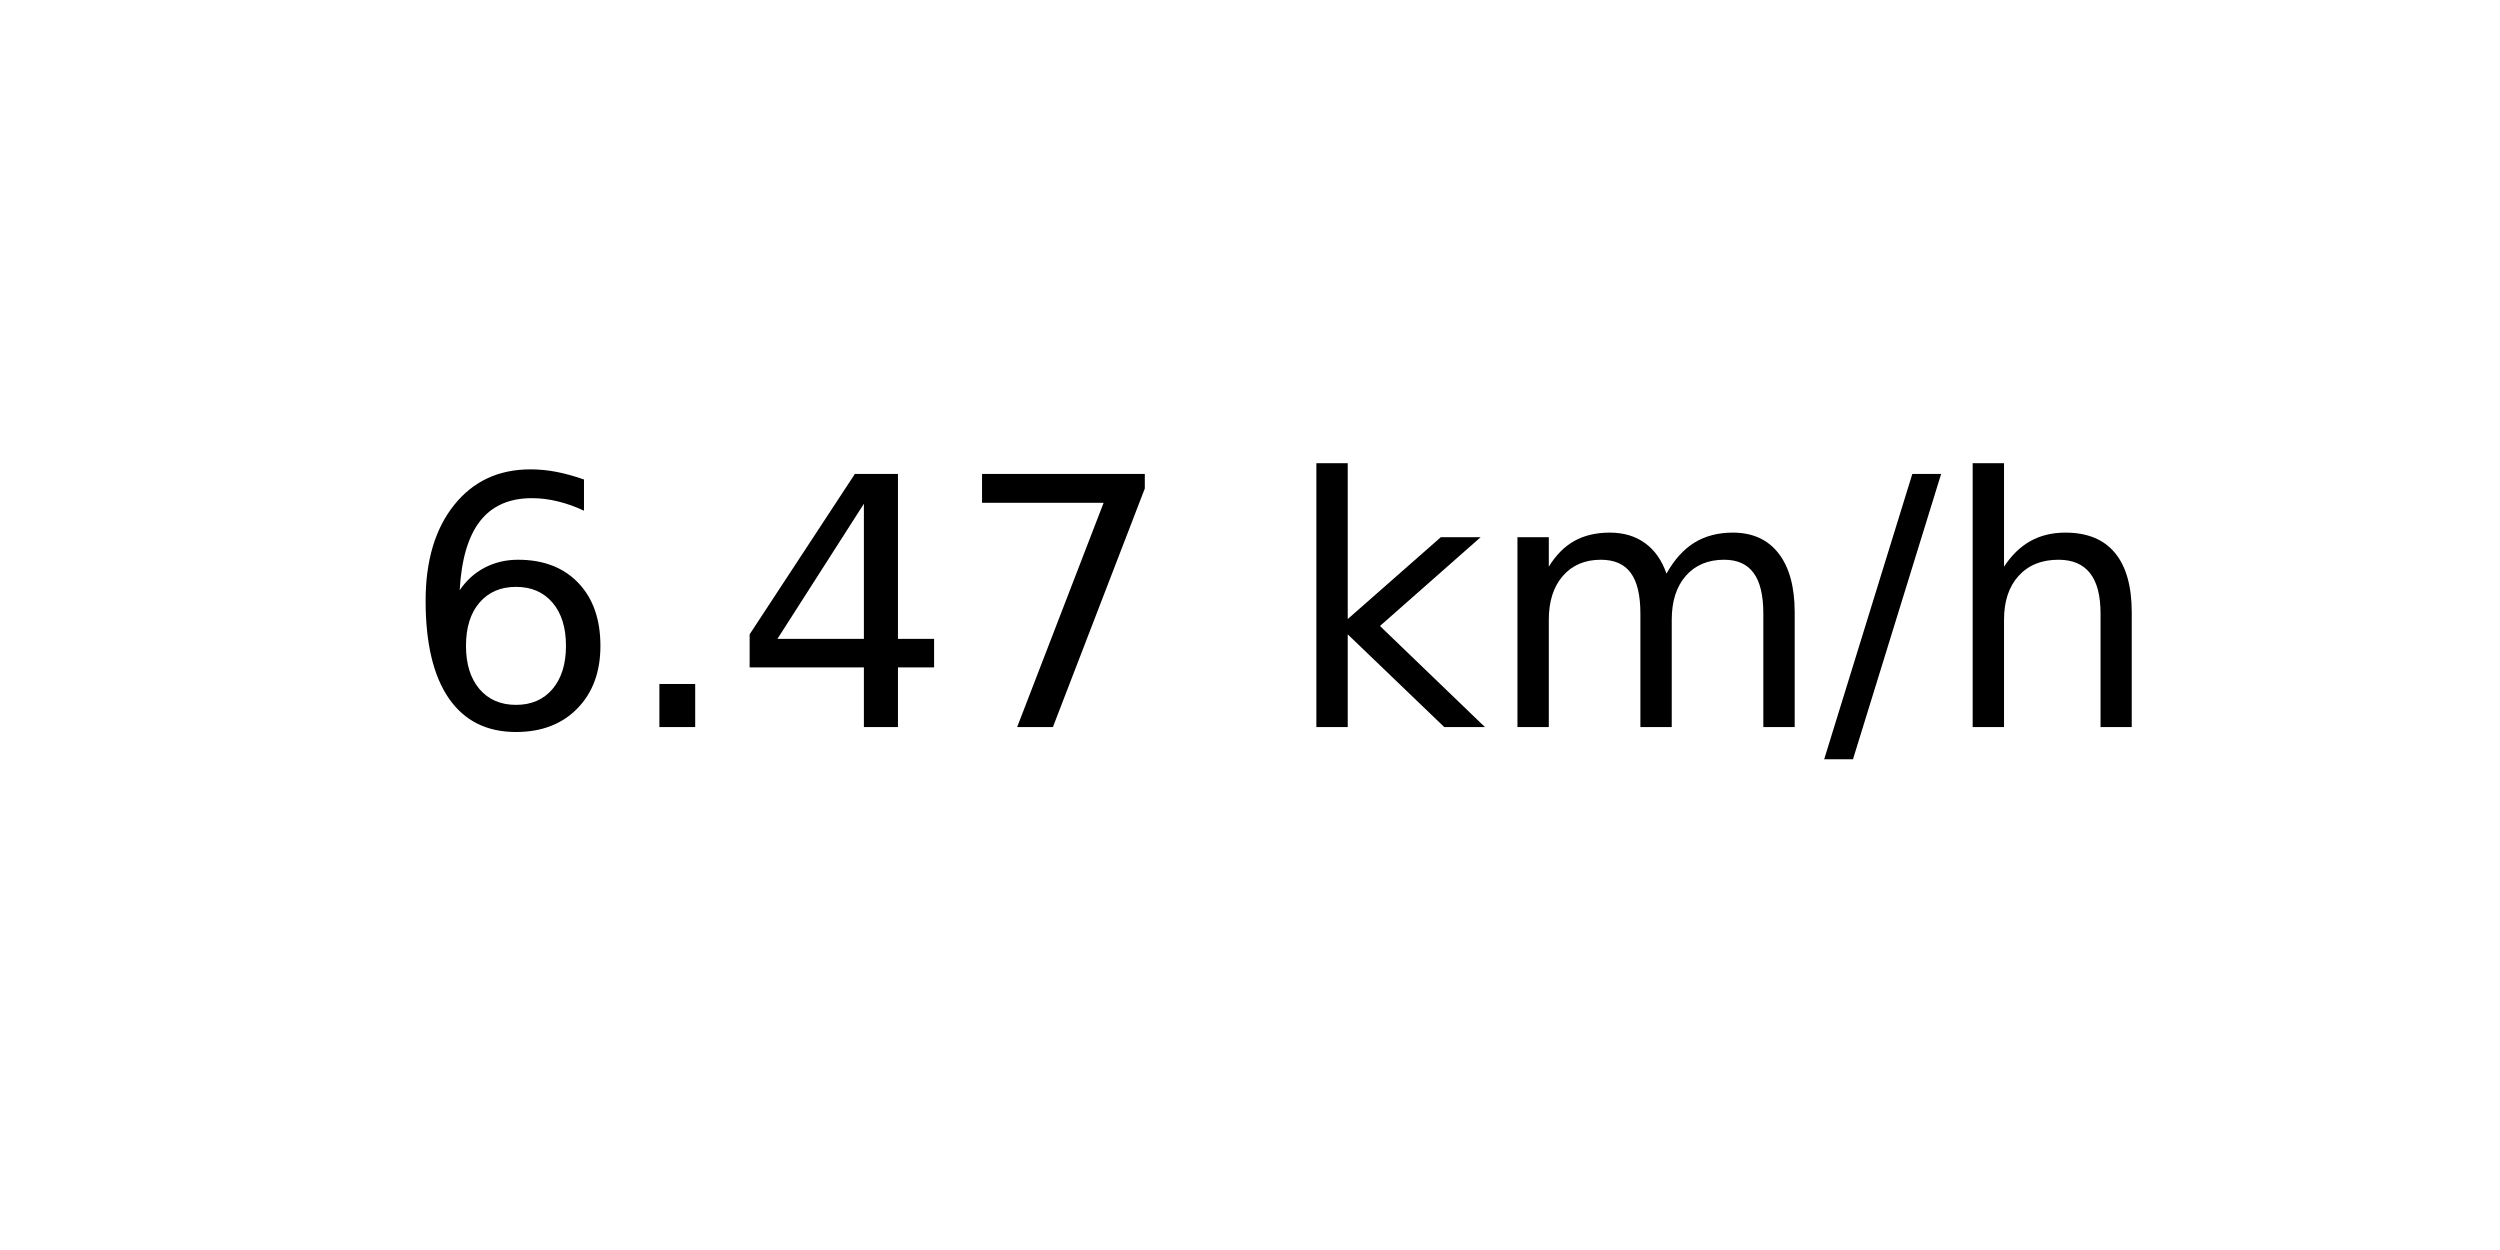
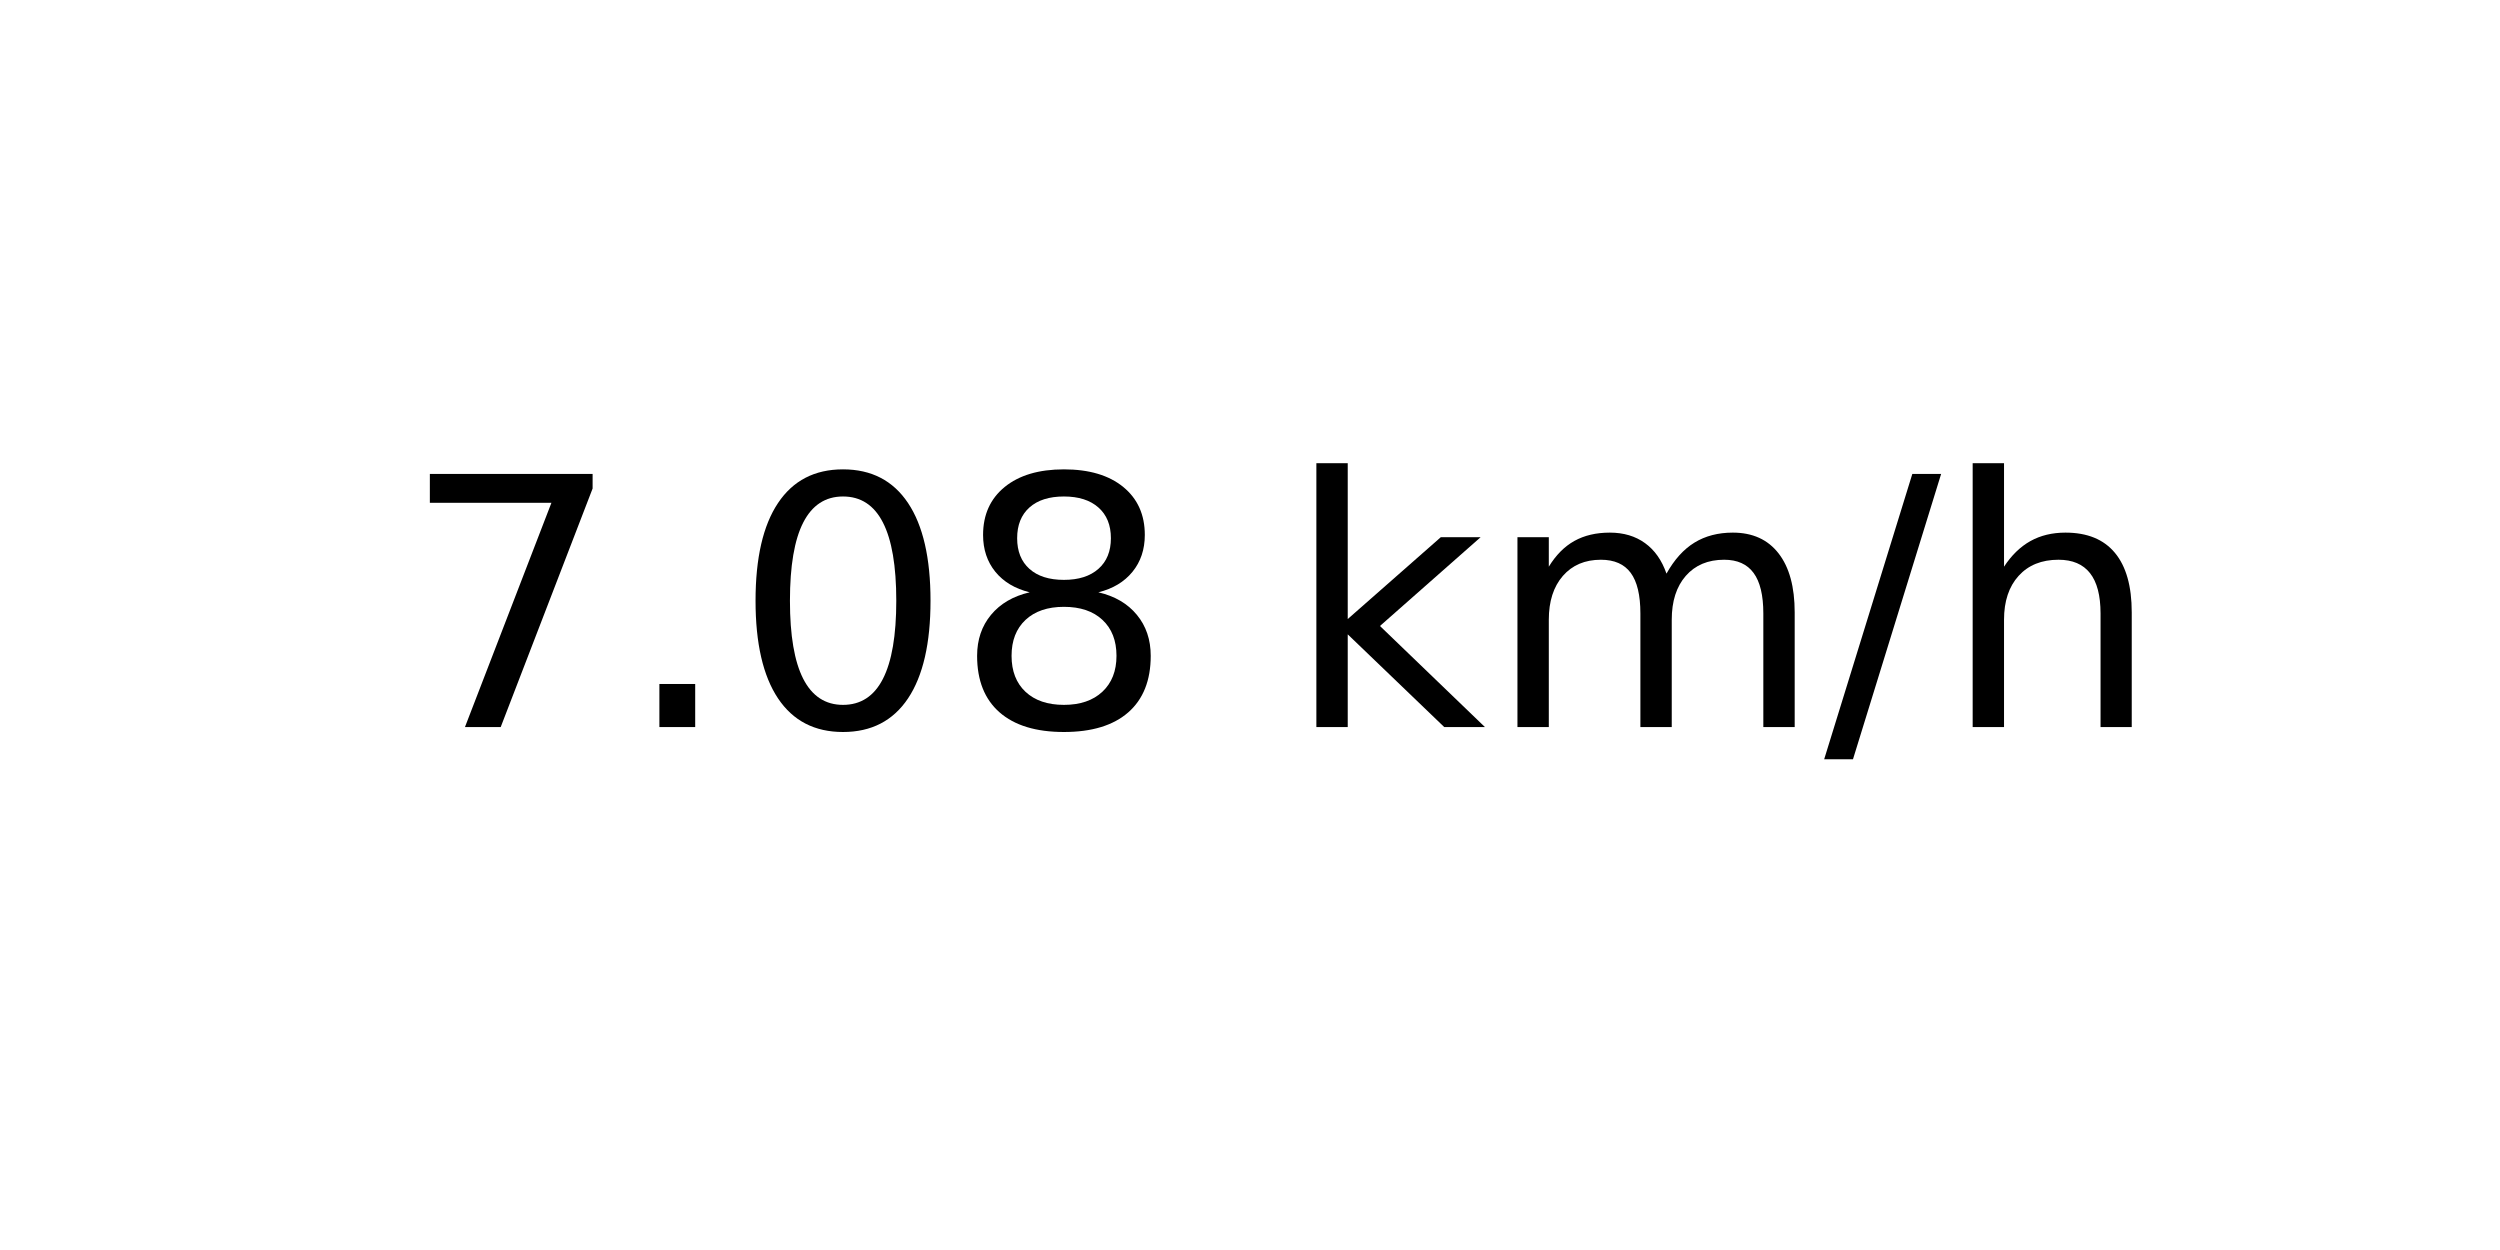
<svg xmlns="http://www.w3.org/2000/svg" xmlns:xlink="http://www.w3.org/1999/xlink" width="72pt" height="36pt" viewBox="0 0 72 36" version="1.1">
  <defs>
    <style type="text/css">*{stroke-linejoin: round; stroke-linecap: butt}</style>
  </defs>
  <g id="figure_1">
    <g id="axes_1">
      <g id="text_1">
        <g transform="translate(11.55937 20.93937) scale(0.1 -0.1)">
          <defs>
-             <path id="DejaVuSans-36" d="M 2113 2584  Q 1688 2584 1439 2293  Q 1191 2003 1191 1497  Q 1191 994 1439 701  Q 1688 409 2113 409  Q 2538 409 2786 701  Q 3034 994 3034 1497  Q 3034 2003 2786 2293  Q 2538 2584 2113 2584  z M 3366 4563  L 3366 3988  Q 3128 4100 2886 4159  Q 2644 4219 2406 4219  Q 1781 4219 1451 3797  Q 1122 3375 1075 2522  Q 1259 2794 1537 2939  Q 1816 3084 2150 3084  Q 2853 3084 3261 2657  Q 3669 2231 3669 1497  Q 3669 778 3244 343  Q 2819 -91 2113 -91  Q 1303 -91 875 529  Q 447 1150 447 2328  Q 447 3434 972 4092  Q 1497 4750 2381 4750  Q 2619 4750 2861 4703  Q 3103 4656 3366 4563  z " transform="scale(0.015625)" />
+             <path id="DejaVuSans-37" d="M 525 4666  L 3525 4666  L 3525 4397  L 1831 0  L 1172 0  L 2766 4134  L 525 4134  L 525 4666  z " transform="scale(0.015625)" />
            <path id="DejaVuSans-2e" d="M 684 794  L 1344 794  L 1344 0  L 684 0  L 684 794  z " transform="scale(0.015625)" />
-             <path id="DejaVuSans-34" d="M 2419 4116  L 825 1625  L 2419 1625  L 2419 4116  z M 2253 4666  L 3047 4666  L 3047 1625  L 3713 1625  L 3713 1100  L 3047 1100  L 3047 0  L 2419 0  L 2419 1100  L 313 1100  L 313 1709  L 2253 4666  z " transform="scale(0.015625)" />
-             <path id="DejaVuSans-37" d="M 525 4666  L 3525 4666  L 3525 4397  L 1831 0  L 1172 0  L 2766 4134  L 525 4134  L 525 4666  z " transform="scale(0.015625)" />
+             <path id="DejaVuSans-30" d="M 2034 4250  Q 1547 4250 1301 3770  Q 1056 3291 1056 2328  Q 1056 1369 1301 889  Q 1547 409 2034 409  Q 2525 409 2770 889  Q 3016 1369 3016 2328  Q 3016 3291 2770 3770  Q 2525 4250 2034 4250  z M 2034 4750  Q 2819 4750 3233 4129  Q 3647 3509 3647 2328  Q 3647 1150 3233 529  Q 2819 -91 2034 -91  Q 1250 -91 836 529  Q 422 1150 422 2328  Q 422 3509 836 4129  Q 1250 4750 2034 4750  z " transform="scale(0.015625)" />
+             <path id="DejaVuSans-38" d="M 2034 2216  Q 1584 2216 1326 1975  Q 1069 1734 1069 1313  Q 1069 891 1326 650  Q 1584 409 2034 409  Q 2484 409 2743 651  Q 3003 894 3003 1313  Q 3003 1734 2745 1975  Q 2488 2216 2034 2216  z M 1403 2484  Q 997 2584 770 2862  Q 544 3141 544 3541  Q 544 4100 942 4425  Q 1341 4750 2034 4750  Q 2731 4750 3128 4425  Q 3525 4100 3525 3541  Q 3525 3141 3298 2862  Q 3072 2584 2669 2484  Q 3125 2378 3379 2068  Q 3634 1759 3634 1313  Q 3634 634 3220 271  Q 2806 -91 2034 -91  Q 1263 -91 848 271  Q 434 634 434 1313  Q 434 1759 690 2068  Q 947 2378 1403 2484  z M 1172 3481  Q 1172 3119 1398 2916  Q 1625 2713 2034 2713  Q 2441 2713 2670 2916  Q 2900 3119 2900 3481  Q 2900 3844 2670 4047  Q 2441 4250 2034 4250  Q 1625 4250 1398 4047  Q 1172 3844 1172 3481  z " transform="scale(0.015625)" />
            <path id="DejaVuSans-20" transform="scale(0.015625)" />
            <path id="DejaVuSans-6b" d="M 581 4863  L 1159 4863  L 1159 1991  L 2875 3500  L 3609 3500  L 1753 1863  L 3688 0  L 2938 0  L 1159 1709  L 1159 0  L 581 0  L 581 4863  z " transform="scale(0.015625)" />
            <path id="DejaVuSans-6d" d="M 3328 2828  Q 3544 3216 3844 3400  Q 4144 3584 4550 3584  Q 5097 3584 5394 3201  Q 5691 2819 5691 2113  L 5691 0  L 5113 0  L 5113 2094  Q 5113 2597 4934 2840  Q 4756 3084 4391 3084  Q 3944 3084 3684 2787  Q 3425 2491 3425 1978  L 3425 0  L 2847 0  L 2847 2094  Q 2847 2600 2669 2842  Q 2491 3084 2119 3084  Q 1678 3084 1418 2786  Q 1159 2488 1159 1978  L 1159 0  L 581 0  L 581 3500  L 1159 3500  L 1159 2956  Q 1356 3278 1631 3431  Q 1906 3584 2284 3584  Q 2666 3584 2933 3390  Q 3200 3197 3328 2828  z " transform="scale(0.015625)" />
            <path id="DejaVuSans-2f" d="M 1625 4666  L 2156 4666  L 531 -594  L 0 -594  L 1625 4666  z " transform="scale(0.015625)" />
            <path id="DejaVuSans-68" d="M 3513 2113  L 3513 0  L 2938 0  L 2938 2094  Q 2938 2591 2744 2837  Q 2550 3084 2163 3084  Q 1697 3084 1428 2787  Q 1159 2491 1159 1978  L 1159 0  L 581 0  L 581 4863  L 1159 4863  L 1159 2956  Q 1366 3272 1645 3428  Q 1925 3584 2291 3584  Q 2894 3584 3203 3211  Q 3513 2838 3513 2113  z " transform="scale(0.015625)" />
          </defs>
-           <use xlink:href="#DejaVuSans-36" />
+           <use xlink:href="#DejaVuSans-37" />
          <use xlink:href="#DejaVuSans-2e" x="63.623" />
-           <use xlink:href="#DejaVuSans-34" x="95.41" />
-           <use xlink:href="#DejaVuSans-37" x="159.033" />
+           <use xlink:href="#DejaVuSans-30" x="95.41" />
+           <use xlink:href="#DejaVuSans-38" x="159.033" />
          <use xlink:href="#DejaVuSans-20" x="222.656" />
          <use xlink:href="#DejaVuSans-6b" x="254.443" />
          <use xlink:href="#DejaVuSans-6d" x="312.354" />
          <use xlink:href="#DejaVuSans-2f" x="409.766" />
          <use xlink:href="#DejaVuSans-68" x="443.457" />
        </g>
      </g>
    </g>
  </g>
</svg>
